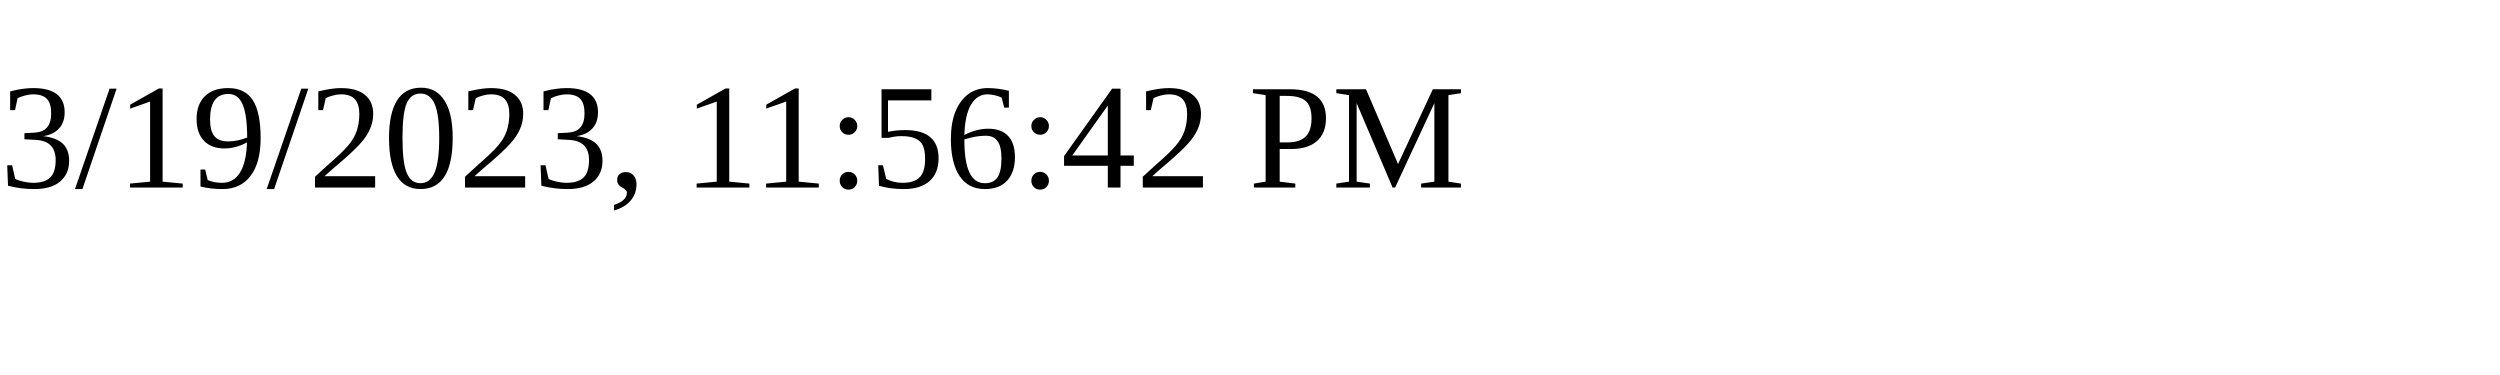
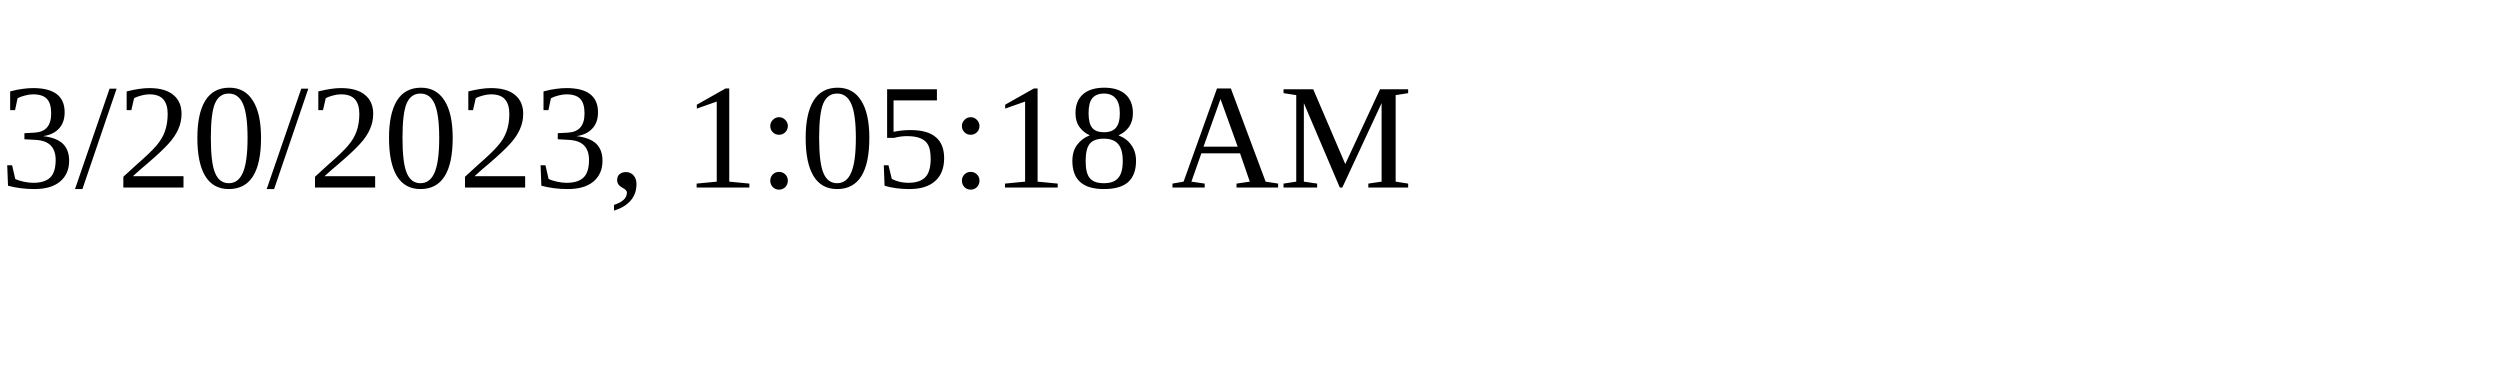
<svg xmlns="http://www.w3.org/2000/svg" height="30" width="200">
-   <text x="0" y="15">3/19/2023, 11:56:42 PM</text>
+   <text x="0" y="15">3/20/2023, 1:05:18 AM</text>
</svg>
